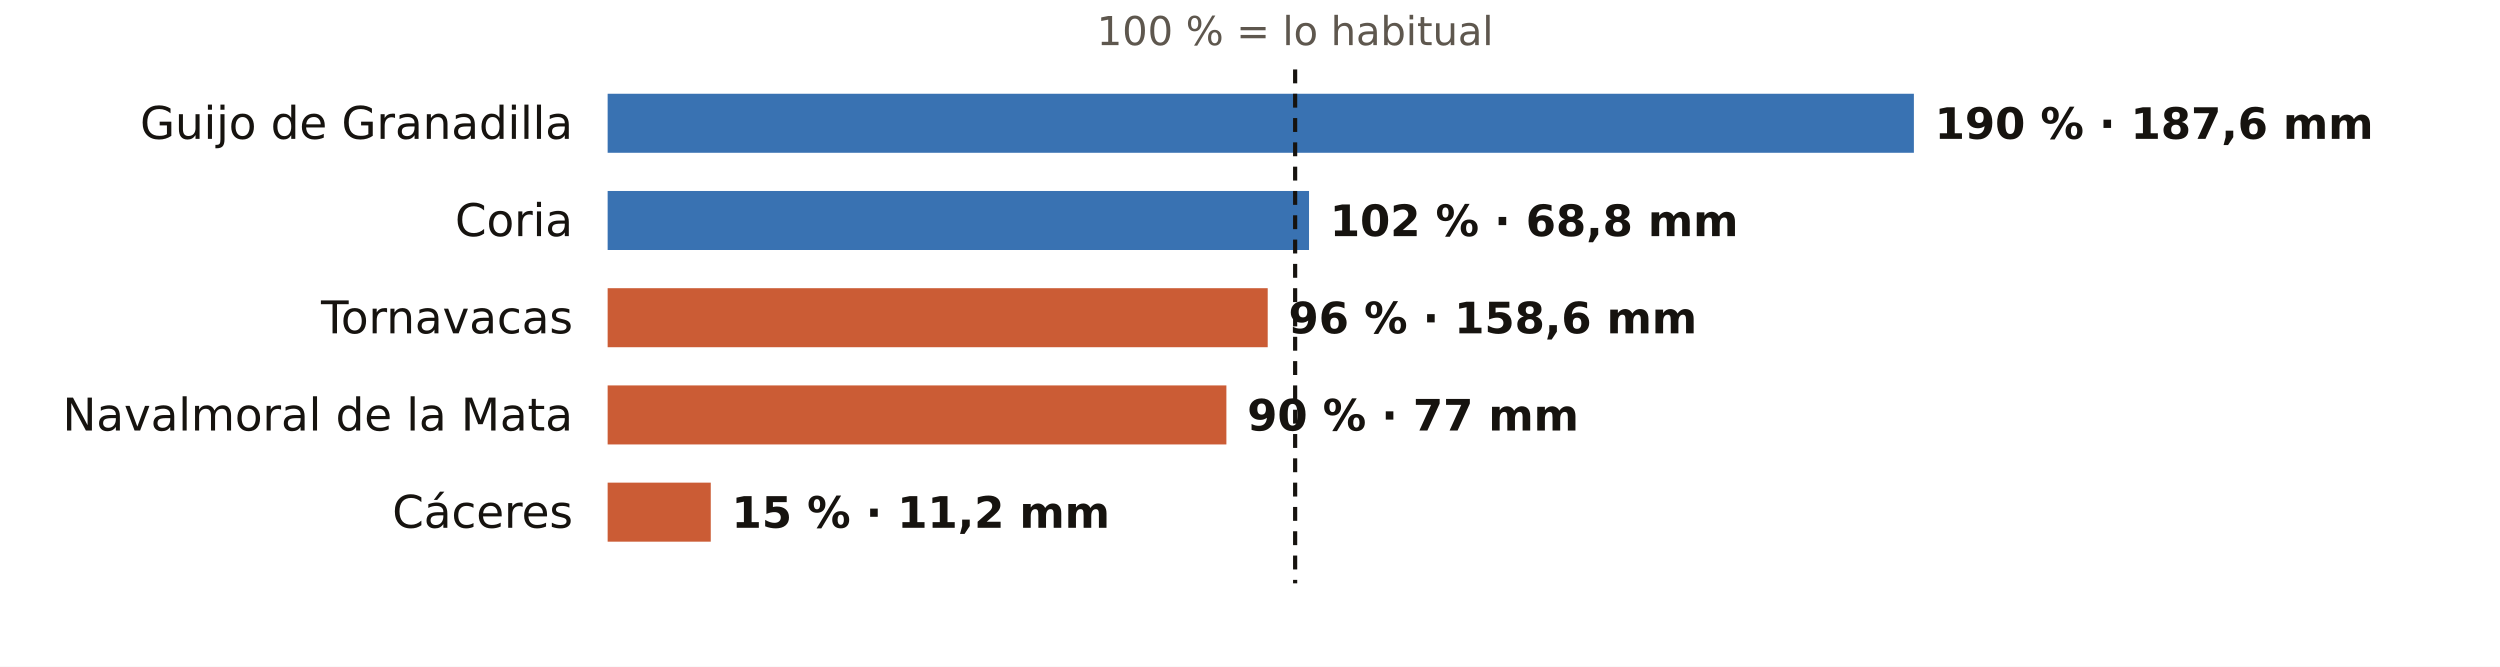
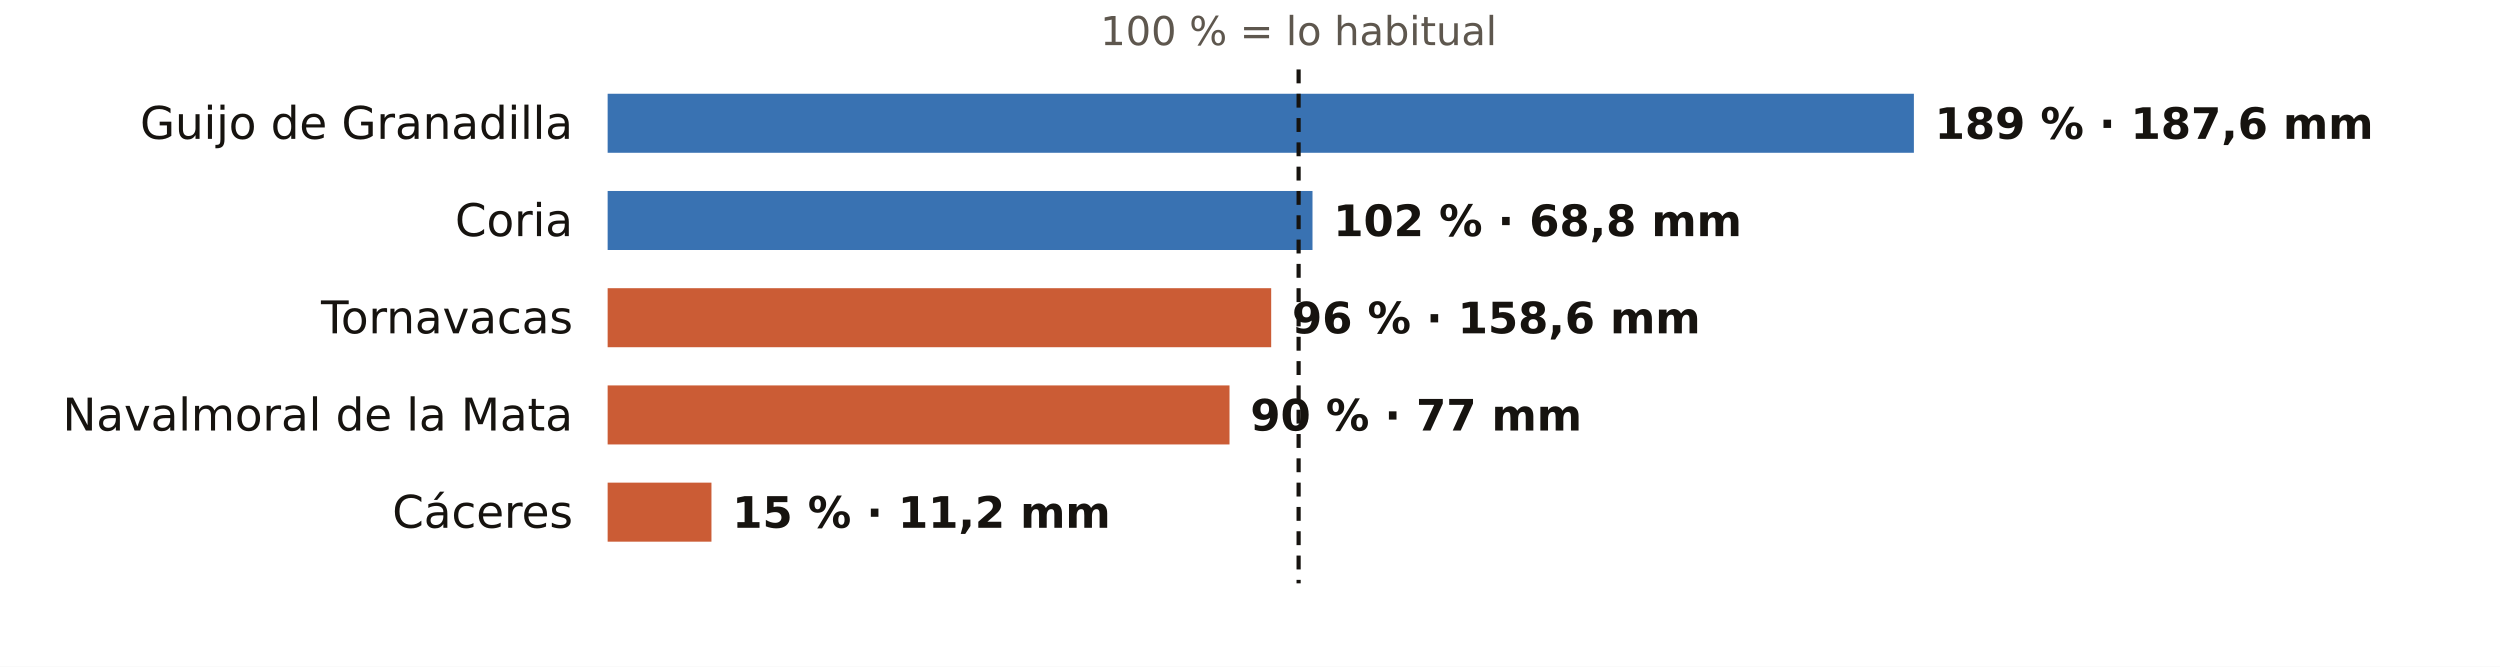
<svg xmlns="http://www.w3.org/2000/svg" viewBox="0 0 720 192" width="720" height="192" role="img" aria-label="El otoño en los pluviómetros de AEMET de Cáceres: % de lo habitual">
  <rect width="720" height="192" fill="#FFFFFF" />
-   <text x="373.0" y="13.0" font-size="11.5" fill="#5E574E" text-anchor="middle" font-weight="400" font-family="Public Sans, DejaVu Sans, Arial, sans-serif">100 % = lo habitual</text>
+   <text x="374.0" y="13.0" font-size="11.5" fill="#5E574E" text-anchor="middle" font-weight="400" font-family="Public Sans, DejaVu Sans, Arial, sans-serif">100 % = lo habitual</text>
  <text x="165.0" y="40.0" font-size="13" fill="#16130F" text-anchor="end" font-weight="500" font-family="Public Sans, DejaVu Sans, Arial, sans-serif">Guijo de Granadilla</text>
  <rect x="175" y="27" width="376.2" height="17" fill="#1F5FA8" opacity="0.88" />
-   <text x="557.2" y="40.0" font-size="12.5" fill="#16130F" text-anchor="start" font-weight="600" font-family="Public Sans, DejaVu Sans, Arial, sans-serif">190 % · 187,6 mm</text>
+   <text x="557.2" y="40.0" font-size="12.5" fill="#16130F" text-anchor="start" font-weight="600" font-family="Public Sans, DejaVu Sans, Arial, sans-serif">189 % · 187,6 mm</text>
  <text x="165.0" y="68.0" font-size="13" fill="#16130F" text-anchor="end" font-weight="500" font-family="Public Sans, DejaVu Sans, Arial, sans-serif">Coria</text>
-   <rect x="175" y="55" width="202.0" height="17" fill="#1F5FA8" opacity="0.88" />
-   <text x="383.0" y="68.0" font-size="12.5" fill="#16130F" text-anchor="start" font-weight="600" font-family="Public Sans, DejaVu Sans, Arial, sans-serif">102 % · 68,8 mm</text>
+   <rect x="175" y="55" width="203.0" height="17" fill="#1F5FA8" opacity="0.88" />
+   <text x="384.0" y="68.0" font-size="12.5" fill="#16130F" text-anchor="start" font-weight="600" font-family="Public Sans, DejaVu Sans, Arial, sans-serif">102 % · 68,8 mm</text>
  <text x="165.0" y="96.0" font-size="13" fill="#16130F" text-anchor="end" font-weight="500" font-family="Public Sans, DejaVu Sans, Arial, sans-serif">Tornavacas</text>
-   <rect x="175" y="83" width="190.1" height="17" fill="#C4461A" opacity="0.88" />
-   <text x="371.1" y="96.0" font-size="12.5" fill="#16130F" text-anchor="start" font-weight="600" font-family="Public Sans, DejaVu Sans, Arial, sans-serif">96 % · 158,6 mm</text>
+   <rect x="175" y="83" width="191.1" height="17" fill="#C4461A" opacity="0.88" />
+   <text x="372.1" y="96.0" font-size="12.5" fill="#16130F" text-anchor="start" font-weight="600" font-family="Public Sans, DejaVu Sans, Arial, sans-serif">96 % · 158,6 mm</text>
  <text x="165.0" y="124.0" font-size="13" fill="#16130F" text-anchor="end" font-weight="500" font-family="Public Sans, DejaVu Sans, Arial, sans-serif">Navalmoral de la Mata</text>
-   <rect x="175" y="111" width="178.2" height="17" fill="#C4461A" opacity="0.88" />
-   <text x="359.2" y="124.0" font-size="12.5" fill="#16130F" text-anchor="start" font-weight="600" font-family="Public Sans, DejaVu Sans, Arial, sans-serif">90 % · 77 mm</text>
+   <rect x="175" y="111" width="179.1" height="17" fill="#C4461A" opacity="0.88" />
+   <text x="360.1" y="124.0" font-size="12.5" fill="#16130F" text-anchor="start" font-weight="600" font-family="Public Sans, DejaVu Sans, Arial, sans-serif">90 % · 77 mm</text>
  <text x="165.0" y="152.0" font-size="13" fill="#16130F" text-anchor="end" font-weight="500" font-family="Public Sans, DejaVu Sans, Arial, sans-serif">Cáceres</text>
-   <rect x="175" y="139" width="29.7" height="17" fill="#C4461A" opacity="0.88" />
-   <text x="210.7" y="152.0" font-size="12.5" fill="#16130F" text-anchor="start" font-weight="600" font-family="Public Sans, DejaVu Sans, Arial, sans-serif">15 % · 11,2 mm</text>
-   <line x1="373.0" x2="373.0" y1="20" y2="168" stroke="#16130F" stroke-width="1.2" stroke-dasharray="4 3" />
+   <rect x="175" y="139" width="29.9" height="17" fill="#C4461A" opacity="0.88" />
+   <text x="210.9" y="152.0" font-size="12.5" fill="#16130F" text-anchor="start" font-weight="600" font-family="Public Sans, DejaVu Sans, Arial, sans-serif">15 % · 11,2 mm</text>
+   <line x1="374.0" x2="374.0" y1="20" y2="168" stroke="#16130F" stroke-width="1.2" stroke-dasharray="4 3" />
</svg>
